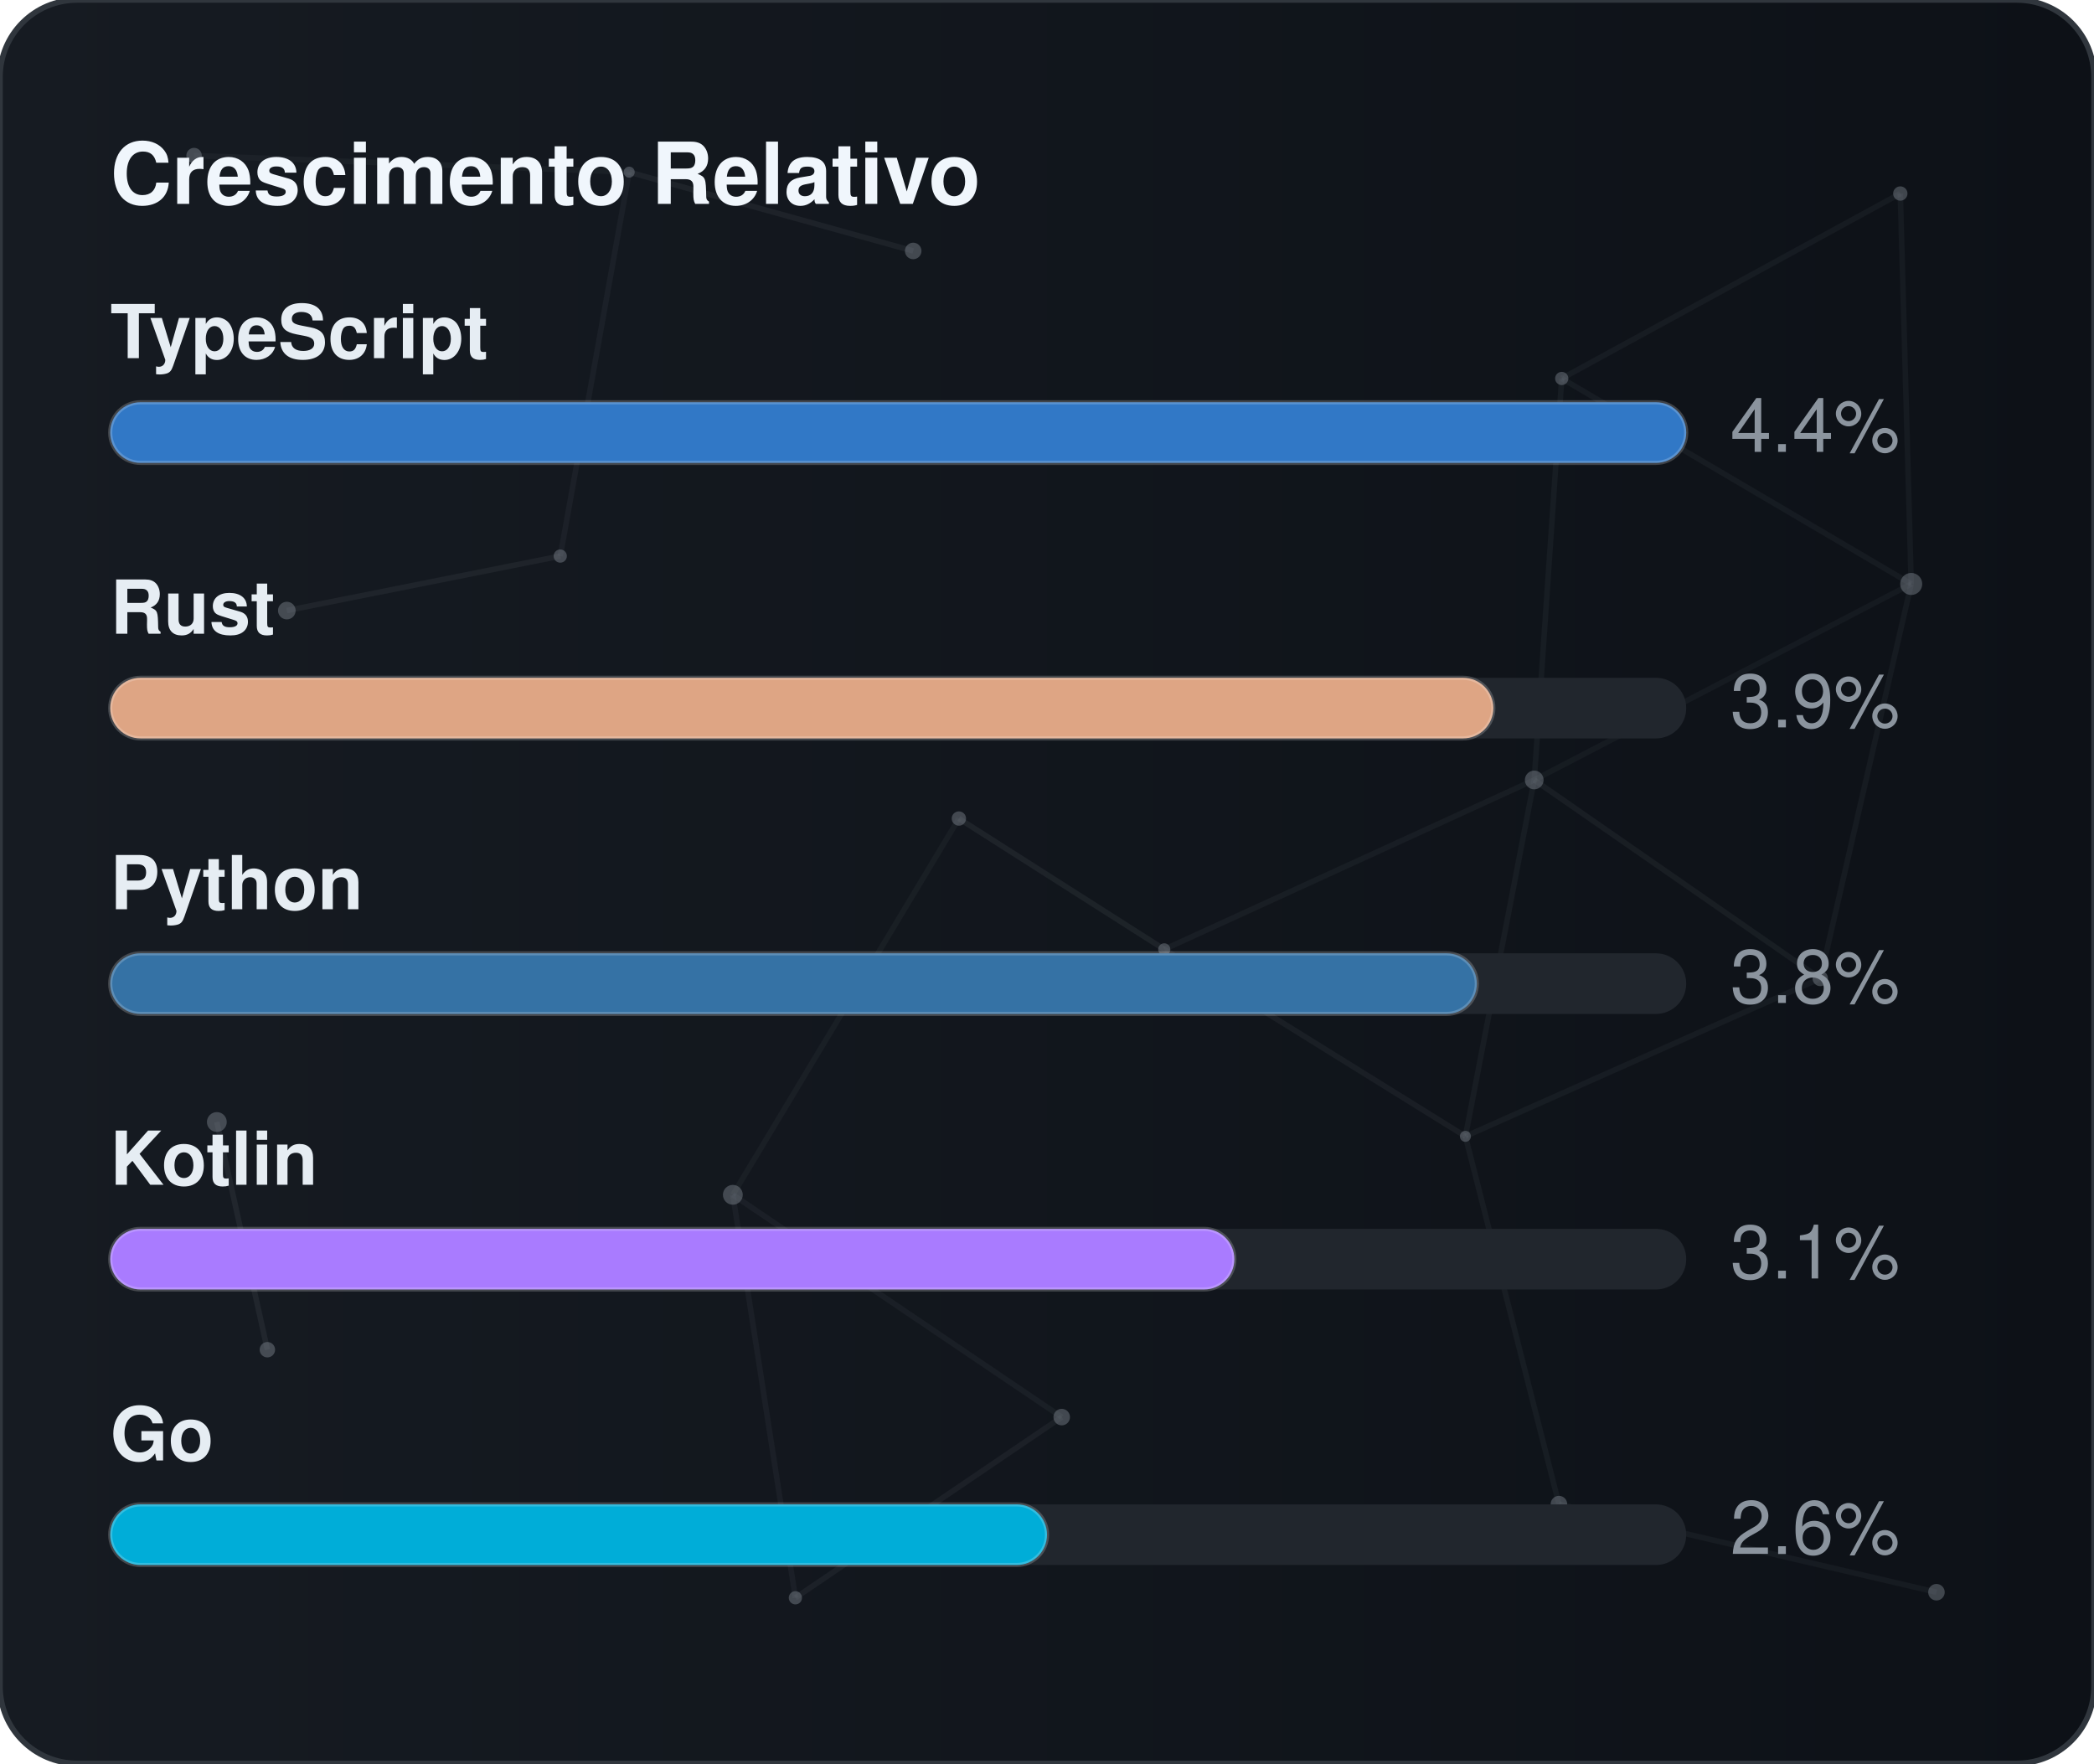
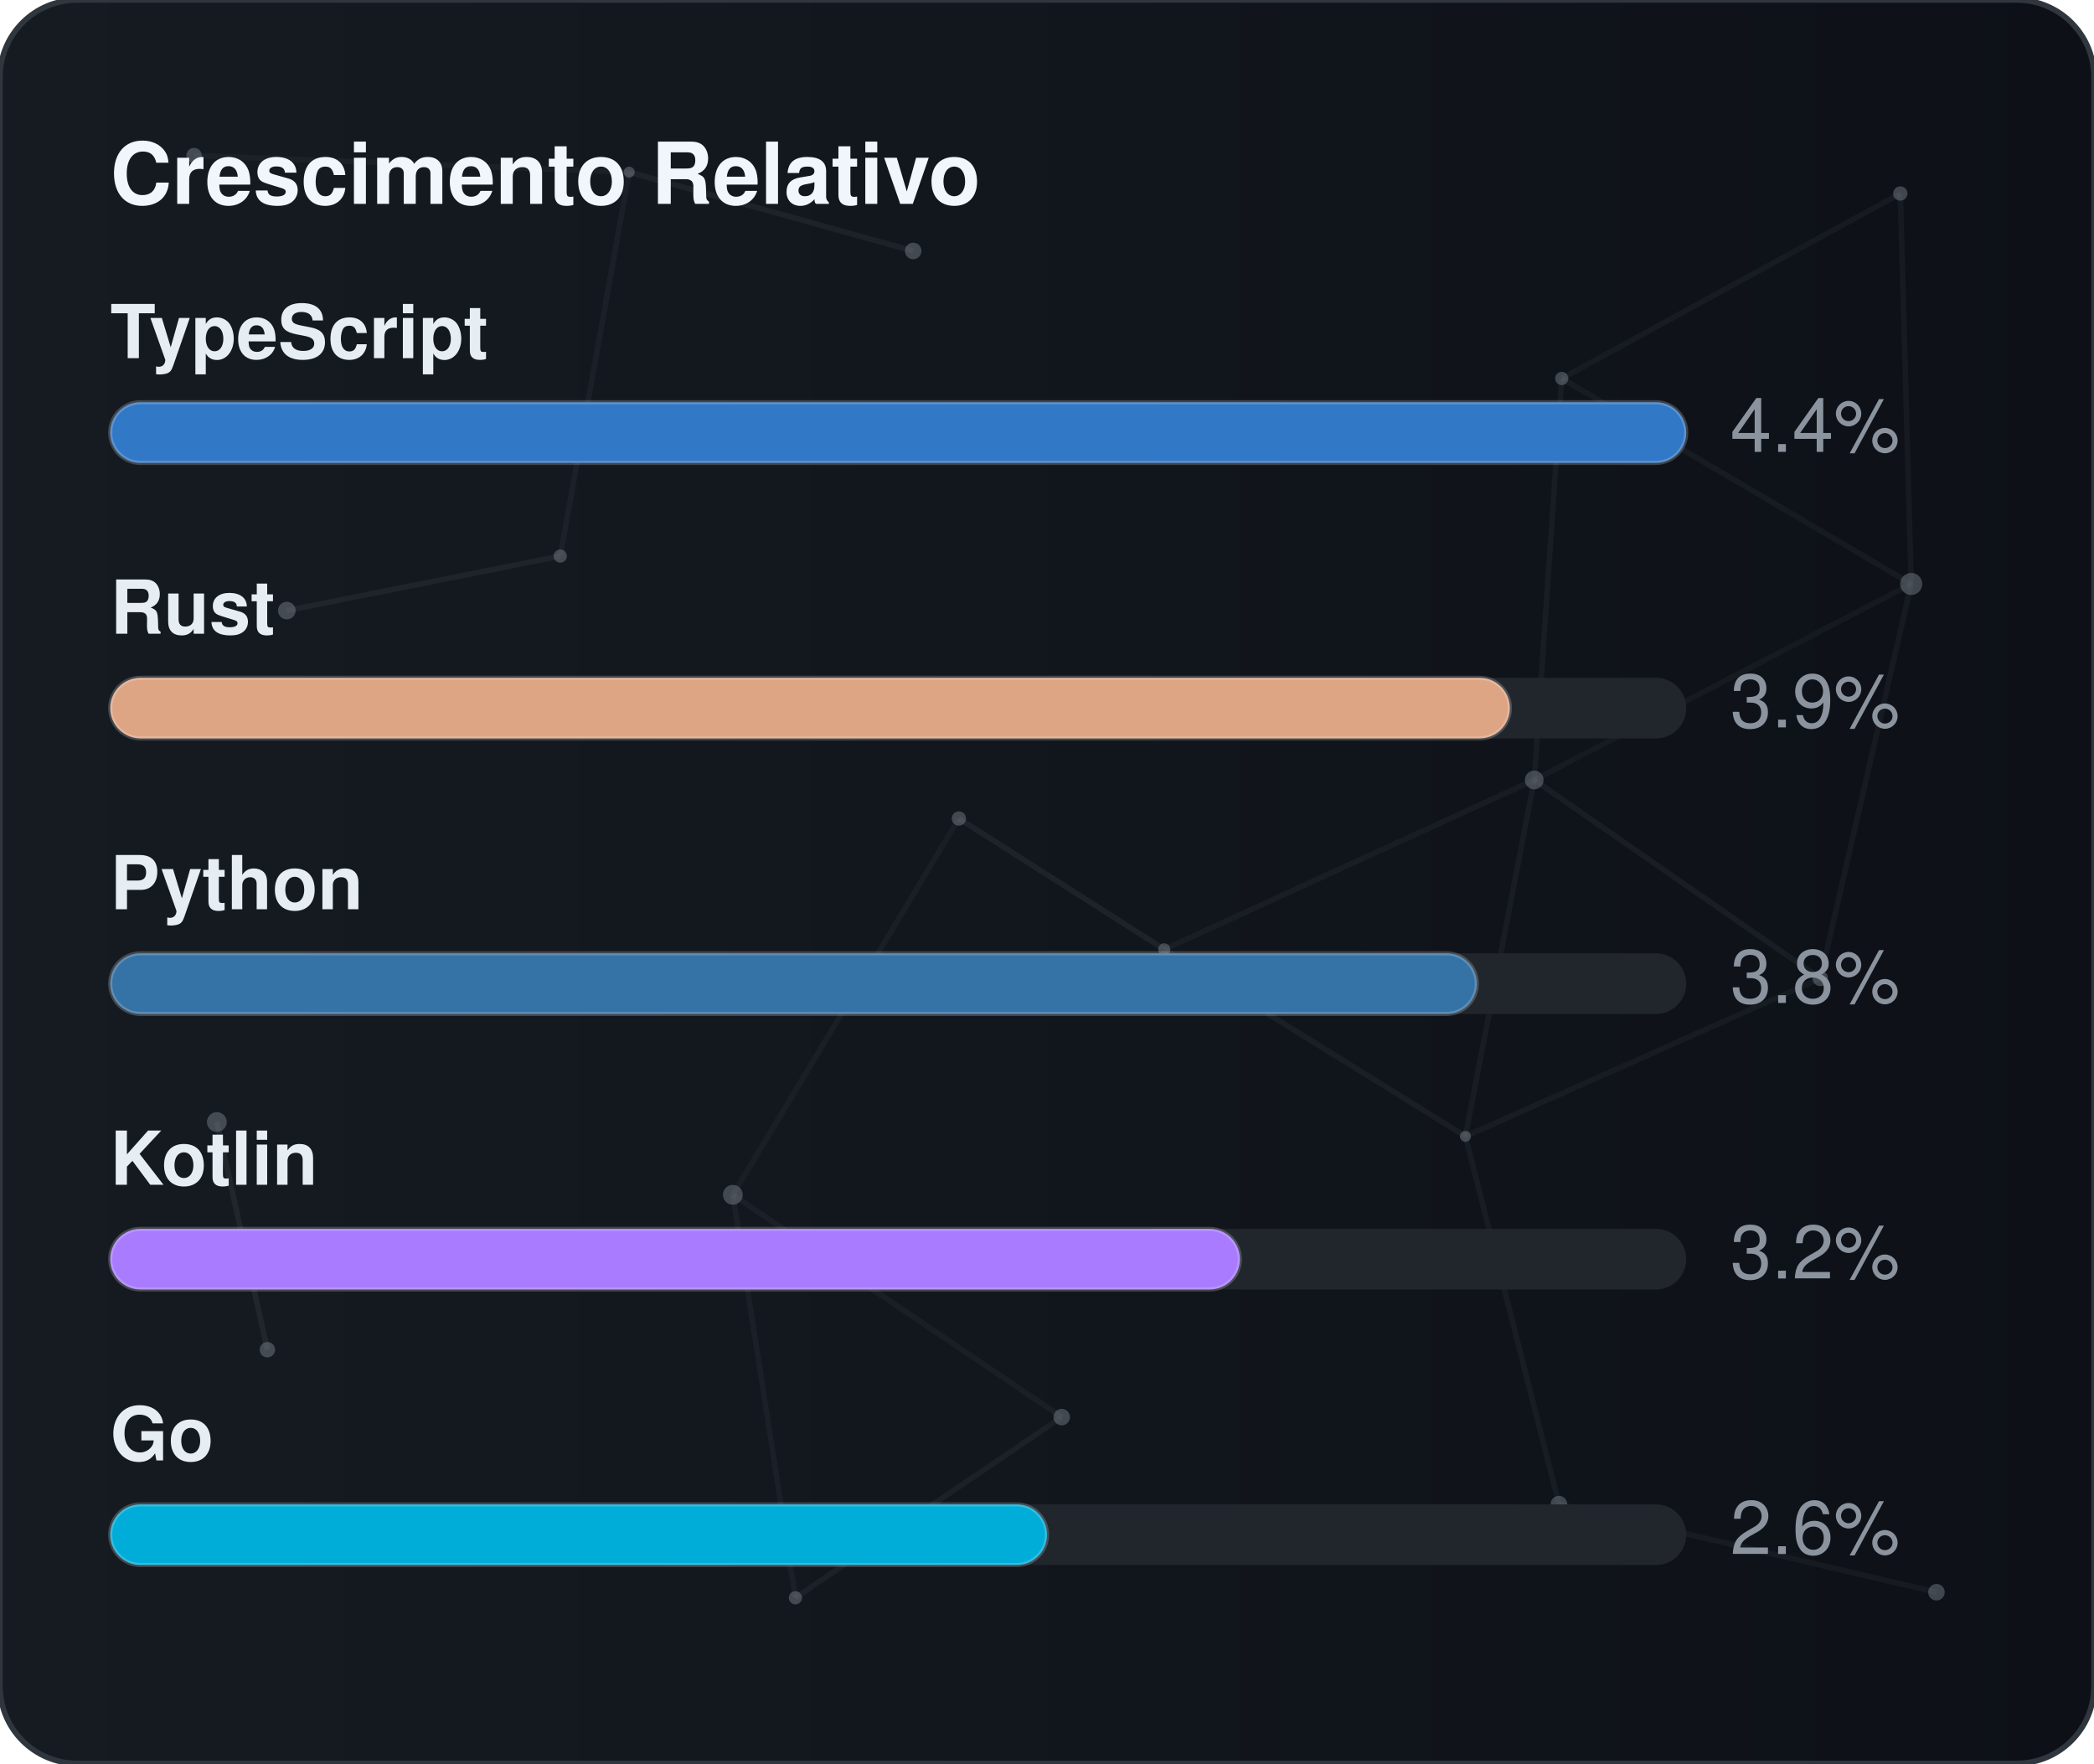
<svg xmlns="http://www.w3.org/2000/svg" width="380" height="320" viewBox="0 0 380 320" role="img" aria-label="Crescimento Relativo">
  <defs>
    <linearGradient id="gradGithubGrowth" x1="0%" y1="0%" x2="100%" y2="0%">
      <stop offset="0%" stop-color="#161b22" />
      <stop offset="100%" stop-color="#0d1117" />
    </linearGradient>
    <clipPath id="cardClipgradGithubGrowth">
      <rect x="0" y="0" width="380" height="320" rx="14" />
    </clipPath>
  </defs>
  <style>
    text { font-family: -apple-system, BlinkMacSystemFont, "Segoe UI", Helvetica, Arial, sans-serif; font-size: 13.5px; }
    .card { fill: url(#gradGithubGrowth); stroke: #30363d; stroke-width: 1; }
    .title { fill: #f0f6fc; font-weight: 700; font-size: 15.5px; }
    .lbl { fill: #e6edf3; font-weight: 600; }
    .val { fill: #8b949e; }
    .track { fill: #21262d; }
    .bar { stroke: rgba(255,255,255,0.2); stroke-width: 0.75; }
  </style>
  <rect x="0" y="0" width="380" height="320" rx="14" class="card" />
  <g clip-path="url(#cardClipgradGithubGrowth)">
    <line x1="35.22" y1="28.23" x2="114.18" y2="31.24" stroke="#8b949e" stroke-width="1" opacity="0.06">
      <animate attributeName="x1" values="35.22;35.39;35.22" dur="9.6s" repeatCount="indefinite" />
      <animate attributeName="y1" values="28.23;26.86;28.23" dur="11.5s" repeatCount="indefinite" />
      <animate attributeName="x2" values="114.18;107.41;114.18" dur="10.9s" repeatCount="indefinite" />
      <animate attributeName="y2" values="31.24;28.12;31.24" dur="13.1s" repeatCount="indefinite" />
    </line>
    <line x1="114.18" y1="31.24" x2="165.72" y2="45.54" stroke="#8b949e" stroke-width="1" opacity="0.09">
      <animate attributeName="x1" values="114.18;107.41;114.18" dur="10.9s" repeatCount="indefinite" />
      <animate attributeName="y1" values="31.24;28.12;31.24" dur="13.1s" repeatCount="indefinite" />
      <animate attributeName="x2" values="165.72;156.65;165.72" dur="7.7s" repeatCount="indefinite" />
      <animate attributeName="y2" values="45.54;47.56;45.54" dur="9.2s" repeatCount="indefinite" />
    </line>
    <line x1="114.18" y1="31.24" x2="101.67" y2="100.91" stroke="#8b949e" stroke-width="1" opacity="0.07">
      <animate attributeName="x1" values="114.18;107.41;114.18" dur="10.9s" repeatCount="indefinite" />
      <animate attributeName="y1" values="31.24;28.12;31.24" dur="13.1s" repeatCount="indefinite" />
      <animate attributeName="x2" values="101.67;109.76;101.67" dur="6.4s" repeatCount="indefinite" />
      <animate attributeName="y2" values="100.91;94.52;100.91" dur="7.6s" repeatCount="indefinite" />
    </line>
    <line x1="283.41" y1="68.68" x2="344.85" y2="35.12" stroke="#8b949e" stroke-width="1" opacity="0.07">
      <animate attributeName="x1" values="283.41;282.83;283.41" dur="12.0s" repeatCount="indefinite" />
      <animate attributeName="y1" values="68.68;66.16;68.68" dur="14.4s" repeatCount="indefinite" />
      <animate attributeName="x2" values="344.85;343.1;344.85" dur="9.8s" repeatCount="indefinite" />
      <animate attributeName="y2" values="35.12;30.36;35.12" dur="11.8s" repeatCount="indefinite" />
    </line>
    <line x1="283.41" y1="68.68" x2="278.42" y2="141.54" stroke="#8b949e" stroke-width="1" opacity="0.07">
      <animate attributeName="x1" values="283.41;282.83;283.41" dur="12.0s" repeatCount="indefinite" />
      <animate attributeName="y1" values="68.68;66.16;68.68" dur="14.4s" repeatCount="indefinite" />
      <animate attributeName="x2" values="278.42;271.97;278.42" dur="6.3s" repeatCount="indefinite" />
      <animate attributeName="y2" values="141.54;140.88;141.54" dur="7.5s" repeatCount="indefinite" />
    </line>
    <line x1="283.41" y1="68.68" x2="346.83" y2="105.97" stroke="#8b949e" stroke-width="1" opacity="0.07">
      <animate attributeName="x1" values="283.41;282.83;283.41" dur="12.0s" repeatCount="indefinite" />
      <animate attributeName="y1" values="68.68;66.16;68.68" dur="14.4s" repeatCount="indefinite" />
      <animate attributeName="x2" values="346.83;354.74;346.83" dur="10.4s" repeatCount="indefinite" />
      <animate attributeName="y2" values="105.97;113.25;105.97" dur="12.5s" repeatCount="indefinite" />
    </line>
    <line x1="344.85" y1="35.12" x2="346.83" y2="105.97" stroke="#8b949e" stroke-width="1" opacity="0.07">
      <animate attributeName="x1" values="344.85;343.1;344.85" dur="9.8s" repeatCount="indefinite" />
      <animate attributeName="y1" values="35.12;30.36;35.12" dur="11.8s" repeatCount="indefinite" />
      <animate attributeName="x2" values="346.83;354.74;346.83" dur="10.4s" repeatCount="indefinite" />
      <animate attributeName="y2" values="105.97;113.25;105.97" dur="12.5s" repeatCount="indefinite" />
    </line>
    <line x1="52.05" y1="110.8" x2="101.67" y2="100.91" stroke="#8b949e" stroke-width="1" opacity="0.09">
      <animate attributeName="x1" values="52.05;49.17;52.05" dur="7.9s" repeatCount="indefinite" />
      <animate attributeName="y1" values="110.8;114.75;110.8" dur="9.5s" repeatCount="indefinite" />
      <animate attributeName="x2" values="101.67;109.76;101.67" dur="6.4s" repeatCount="indefinite" />
      <animate attributeName="y2" values="100.91;94.52;100.91" dur="7.6s" repeatCount="indefinite" />
    </line>
    <line x1="174.01" y1="148.54" x2="132.99" y2="216.82" stroke="#8b949e" stroke-width="1" opacity="0.06">
      <animate attributeName="x1" values="174.01;179.31;174.01" dur="7.4s" repeatCount="indefinite" />
      <animate attributeName="y1" values="148.54;150.39;148.54" dur="8.9s" repeatCount="indefinite" />
      <animate attributeName="x2" values="132.99;131.19;132.99" dur="9.7s" repeatCount="indefinite" />
      <animate attributeName="y2" values="216.82;223.91;216.82" dur="11.7s" repeatCount="indefinite" />
    </line>
    <line x1="174.01" y1="148.54" x2="211.28" y2="172.28" stroke="#8b949e" stroke-width="1" opacity="0.10">
      <animate attributeName="x1" values="174.01;179.31;174.01" dur="7.4s" repeatCount="indefinite" />
      <animate attributeName="y1" values="148.54;150.39;148.54" dur="8.9s" repeatCount="indefinite" />
      <animate attributeName="x2" values="211.28;207.15;211.28" dur="8.7s" repeatCount="indefinite" />
      <animate attributeName="y2" values="172.28;167.34;172.28" dur="10.4s" repeatCount="indefinite" />
    </line>
    <line x1="278.42" y1="141.54" x2="346.83" y2="105.97" stroke="#8b949e" stroke-width="1" opacity="0.06">
      <animate attributeName="x1" values="278.42;271.97;278.42" dur="6.3s" repeatCount="indefinite" />
      <animate attributeName="y1" values="141.54;140.88;141.54" dur="7.5s" repeatCount="indefinite" />
      <animate attributeName="x2" values="346.83;354.74;346.83" dur="10.4s" repeatCount="indefinite" />
      <animate attributeName="y2" values="105.97;113.25;105.97" dur="12.5s" repeatCount="indefinite" />
    </line>
    <line x1="278.42" y1="141.54" x2="211.28" y2="172.28" stroke="#8b949e" stroke-width="1" opacity="0.07">
      <animate attributeName="x1" values="278.42;271.97;278.42" dur="6.3s" repeatCount="indefinite" />
      <animate attributeName="y1" values="141.54;140.88;141.54" dur="7.5s" repeatCount="indefinite" />
      <animate attributeName="x2" values="211.28;207.15;211.28" dur="8.7s" repeatCount="indefinite" />
      <animate attributeName="y2" values="172.28;167.34;172.28" dur="10.4s" repeatCount="indefinite" />
    </line>
    <line x1="278.42" y1="141.54" x2="265.93" y2="206.21" stroke="#8b949e" stroke-width="1" opacity="0.07">
      <animate attributeName="x1" values="278.42;271.97;278.42" dur="6.3s" repeatCount="indefinite" />
      <animate attributeName="y1" values="141.54;140.88;141.54" dur="7.5s" repeatCount="indefinite" />
      <animate attributeName="x2" values="265.93;263.56;265.93" dur="8.0s" repeatCount="indefinite" />
      <animate attributeName="y2" values="206.21;213.6;206.21" dur="9.6s" repeatCount="indefinite" />
    </line>
    <line x1="278.42" y1="141.54" x2="330.33" y2="177.56" stroke="#8b949e" stroke-width="1" opacity="0.08">
      <animate attributeName="x1" values="278.42;271.97;278.42" dur="6.3s" repeatCount="indefinite" />
      <animate attributeName="y1" values="141.54;140.88;141.54" dur="7.5s" repeatCount="indefinite" />
      <animate attributeName="x2" values="330.33;321.23;330.33" dur="10.7s" repeatCount="indefinite" />
      <animate attributeName="y2" values="177.56;172.27;177.56" dur="12.8s" repeatCount="indefinite" />
    </line>
    <line x1="346.83" y1="105.97" x2="330.33" y2="177.56" stroke="#8b949e" stroke-width="1" opacity="0.07">
      <animate attributeName="x1" values="346.83;354.74;346.83" dur="10.4s" repeatCount="indefinite" />
      <animate attributeName="y1" values="105.97;113.25;105.97" dur="12.5s" repeatCount="indefinite" />
      <animate attributeName="x2" values="330.33;321.23;330.33" dur="10.7s" repeatCount="indefinite" />
      <animate attributeName="y2" values="177.56;172.27;177.56" dur="12.8s" repeatCount="indefinite" />
    </line>
    <line x1="39.35" y1="203.61" x2="48.52" y2="244.93" stroke="#8b949e" stroke-width="1" opacity="0.10">
      <animate attributeName="x1" values="39.35;29.72;39.35" dur="11.8s" repeatCount="indefinite" />
      <animate attributeName="y1" values="203.61;200.24;203.61" dur="14.2s" repeatCount="indefinite" />
      <animate attributeName="x2" values="48.52;44.33;48.52" dur="11.9s" repeatCount="indefinite" />
      <animate attributeName="y2" values="244.93;238.49;244.93" dur="14.3s" repeatCount="indefinite" />
    </line>
    <line x1="132.99" y1="216.82" x2="144.34" y2="289.95" stroke="#8b949e" stroke-width="1" opacity="0.07">
      <animate attributeName="x1" values="132.99;131.19;132.99" dur="9.7s" repeatCount="indefinite" />
      <animate attributeName="y1" values="216.82;223.91;216.82" dur="11.7s" repeatCount="indefinite" />
      <animate attributeName="x2" values="144.34;138.5;144.34" dur="6.3s" repeatCount="indefinite" />
      <animate attributeName="y2" values="289.95;282.9;289.95" dur="7.6s" repeatCount="indefinite" />
    </line>
    <line x1="132.99" y1="216.82" x2="192.67" y2="257.16" stroke="#8b949e" stroke-width="1" opacity="0.07">
      <animate attributeName="x1" values="132.99;131.19;132.99" dur="9.7s" repeatCount="indefinite" />
      <animate attributeName="y1" values="216.82;223.91;216.82" dur="11.7s" repeatCount="indefinite" />
      <animate attributeName="x2" values="192.67;196.2;192.67" dur="6.2s" repeatCount="indefinite" />
      <animate attributeName="y2" values="257.16;251.56;257.16" dur="7.5s" repeatCount="indefinite" />
    </line>
    <line x1="211.28" y1="172.28" x2="265.93" y2="206.21" stroke="#8b949e" stroke-width="1" opacity="0.08">
      <animate attributeName="x1" values="211.28;207.15;211.28" dur="8.7s" repeatCount="indefinite" />
      <animate attributeName="y1" values="172.28;167.34;172.28" dur="10.4s" repeatCount="indefinite" />
      <animate attributeName="x2" values="265.93;263.56;265.93" dur="8.0s" repeatCount="indefinite" />
      <animate attributeName="y2" values="206.21;213.6;206.21" dur="9.6s" repeatCount="indefinite" />
    </line>
    <line x1="265.93" y1="206.21" x2="330.33" y2="177.56" stroke="#8b949e" stroke-width="1" opacity="0.07">
      <animate attributeName="x1" values="265.93;263.56;265.93" dur="8.0s" repeatCount="indefinite" />
      <animate attributeName="y1" values="206.21;213.6;206.21" dur="9.6s" repeatCount="indefinite" />
      <animate attributeName="x2" values="330.33;321.23;330.33" dur="10.7s" repeatCount="indefinite" />
      <animate attributeName="y2" values="177.56;172.27;177.56" dur="12.8s" repeatCount="indefinite" />
    </line>
    <line x1="265.93" y1="206.21" x2="282.9" y2="272.95" stroke="#8b949e" stroke-width="1" opacity="0.07">
      <animate attributeName="x1" values="265.93;263.56;265.93" dur="8.0s" repeatCount="indefinite" />
      <animate attributeName="y1" values="206.21;213.6;206.21" dur="9.6s" repeatCount="indefinite" />
      <animate attributeName="x2" values="282.9;277.88;282.9" dur="6.7s" repeatCount="indefinite" />
      <animate attributeName="y2" values="272.95;280.91;272.95" dur="8.1s" repeatCount="indefinite" />
    </line>
    <line x1="144.34" y1="289.95" x2="192.67" y2="257.16" stroke="#8b949e" stroke-width="1" opacity="0.08">
      <animate attributeName="x1" values="144.34;138.5;144.34" dur="6.3s" repeatCount="indefinite" />
      <animate attributeName="y1" values="289.95;282.9;289.95" dur="7.6s" repeatCount="indefinite" />
      <animate attributeName="x2" values="192.67;196.2;192.67" dur="6.2s" repeatCount="indefinite" />
      <animate attributeName="y2" values="257.16;251.56;257.16" dur="7.5s" repeatCount="indefinite" />
    </line>
    <line x1="282.9" y1="272.95" x2="351.41" y2="288.94" stroke="#8b949e" stroke-width="1" opacity="0.07">
      <animate attributeName="x1" values="282.9;277.88;282.9" dur="6.7s" repeatCount="indefinite" />
      <animate attributeName="y1" values="272.95;280.91;272.95" dur="8.1s" repeatCount="indefinite" />
      <animate attributeName="x2" values="351.41;356.89;351.41" dur="11.9s" repeatCount="indefinite" />
      <animate attributeName="y2" values="288.94;287.49;288.94" dur="14.3s" repeatCount="indefinite" />
    </line>
    <circle cx="35.22" cy="28.23" r="1.4" fill="#8b949e" opacity="0.40">
      <animate attributeName="cx" values="35.22;35.39;35.22" dur="9.6s" repeatCount="indefinite" />
      <animate attributeName="cy" values="28.23;26.86;28.23" dur="11.5s" repeatCount="indefinite" />
    </circle>
    <circle cx="114.18" cy="31.24" r="1.0" fill="#8b949e" opacity="0.40">
      <animate attributeName="cx" values="114.18;107.41;114.18" dur="10.9s" repeatCount="indefinite" />
      <animate attributeName="cy" values="31.24;28.12;31.24" dur="13.1s" repeatCount="indefinite" />
    </circle>
    <circle cx="165.72" cy="45.54" r="1.5" fill="#8b949e" opacity="0.40">
      <animate attributeName="cx" values="165.72;156.65;165.72" dur="7.7s" repeatCount="indefinite" />
      <animate attributeName="cy" values="45.54;47.56;45.54" dur="9.2s" repeatCount="indefinite" />
    </circle>
    <circle cx="283.41" cy="68.68" r="1.2" fill="#8b949e" opacity="0.40">
      <animate attributeName="cx" values="283.41;282.83;283.41" dur="12.0s" repeatCount="indefinite" />
      <animate attributeName="cy" values="68.68;66.16;68.68" dur="14.4s" repeatCount="indefinite" />
    </circle>
    <circle cx="344.85" cy="35.12" r="1.3" fill="#8b949e" opacity="0.40">
      <animate attributeName="cx" values="344.85;343.1;344.85" dur="9.8s" repeatCount="indefinite" />
      <animate attributeName="cy" values="35.12;30.36;35.12" dur="11.8s" repeatCount="indefinite" />
    </circle>
    <circle cx="52.05" cy="110.8" r="1.6" fill="#8b949e" opacity="0.40">
      <animate attributeName="cx" values="52.05;49.17;52.05" dur="7.9s" repeatCount="indefinite" />
      <animate attributeName="cy" values="110.8;114.75;110.8" dur="9.5s" repeatCount="indefinite" />
    </circle>
    <circle cx="101.67" cy="100.91" r="1.2" fill="#8b949e" opacity="0.40">
      <animate attributeName="cx" values="101.67;109.76;101.67" dur="6.4s" repeatCount="indefinite" />
      <animate attributeName="cy" values="100.91;94.52;100.91" dur="7.6s" repeatCount="indefinite" />
    </circle>
    <circle cx="174.01" cy="148.54" r="1.3" fill="#8b949e" opacity="0.40">
      <animate attributeName="cx" values="174.01;179.31;174.01" dur="7.4s" repeatCount="indefinite" />
      <animate attributeName="cy" values="148.54;150.39;148.54" dur="8.9s" repeatCount="indefinite" />
    </circle>
    <circle cx="278.42" cy="141.54" r="1.7" fill="#8b949e" opacity="0.40">
      <animate attributeName="cx" values="278.42;271.97;278.42" dur="6.3s" repeatCount="indefinite" />
      <animate attributeName="cy" values="141.54;140.88;141.54" dur="7.5s" repeatCount="indefinite" />
    </circle>
    <circle cx="346.83" cy="105.97" r="2.0" fill="#8b949e" opacity="0.40">
      <animate attributeName="cx" values="346.83;354.74;346.83" dur="10.4s" repeatCount="indefinite" />
      <animate attributeName="cy" values="105.97;113.25;105.97" dur="12.5s" repeatCount="indefinite" />
    </circle>
    <circle cx="39.35" cy="203.61" r="1.8" fill="#8b949e" opacity="0.40">
      <animate attributeName="cx" values="39.35;29.72;39.35" dur="11.8s" repeatCount="indefinite" />
      <animate attributeName="cy" values="203.61;200.24;203.61" dur="14.2s" repeatCount="indefinite" />
    </circle>
    <circle cx="132.99" cy="216.82" r="1.8" fill="#8b949e" opacity="0.40">
      <animate attributeName="cx" values="132.99;131.19;132.99" dur="9.7s" repeatCount="indefinite" />
      <animate attributeName="cy" values="216.82;223.91;216.82" dur="11.7s" repeatCount="indefinite" />
    </circle>
    <circle cx="211.28" cy="172.28" r="1.1" fill="#8b949e" opacity="0.40">
      <animate attributeName="cx" values="211.28;207.15;211.28" dur="8.7s" repeatCount="indefinite" />
      <animate attributeName="cy" values="172.28;167.34;172.28" dur="10.4s" repeatCount="indefinite" />
    </circle>
    <circle cx="265.93" cy="206.21" r="1.0" fill="#8b949e" opacity="0.40">
      <animate attributeName="cx" values="265.93;263.56;265.93" dur="8.0s" repeatCount="indefinite" />
      <animate attributeName="cy" values="206.21;213.6;206.21" dur="9.6s" repeatCount="indefinite" />
    </circle>
    <circle cx="330.33" cy="177.56" r="1.4" fill="#8b949e" opacity="0.40">
      <animate attributeName="cx" values="330.33;321.23;330.33" dur="10.7s" repeatCount="indefinite" />
      <animate attributeName="cy" values="177.56;172.27;177.56" dur="12.8s" repeatCount="indefinite" />
    </circle>
    <circle cx="48.52" cy="244.93" r="1.4" fill="#8b949e" opacity="0.40">
      <animate attributeName="cx" values="48.52;44.33;48.52" dur="11.9s" repeatCount="indefinite" />
      <animate attributeName="cy" values="244.93;238.49;244.93" dur="14.3s" repeatCount="indefinite" />
    </circle>
    <circle cx="144.34" cy="289.95" r="1.2" fill="#8b949e" opacity="0.40">
      <animate attributeName="cx" values="144.34;138.5;144.34" dur="6.3s" repeatCount="indefinite" />
      <animate attributeName="cy" values="289.95;282.9;289.95" dur="7.6s" repeatCount="indefinite" />
    </circle>
    <circle cx="192.67" cy="257.16" r="1.5" fill="#8b949e" opacity="0.40">
      <animate attributeName="cx" values="192.67;196.2;192.67" dur="6.2s" repeatCount="indefinite" />
      <animate attributeName="cy" values="257.16;251.56;257.16" dur="7.5s" repeatCount="indefinite" />
    </circle>
    <circle cx="282.9" cy="272.95" r="1.5" fill="#8b949e" opacity="0.40">
      <animate attributeName="cx" values="282.9;277.88;282.9" dur="6.7s" repeatCount="indefinite" />
      <animate attributeName="cy" values="272.95;280.91;272.95" dur="8.1s" repeatCount="indefinite" />
    </circle>
    <circle cx="351.41" cy="288.94" r="1.5" fill="#8b949e" opacity="0.40">
      <animate attributeName="cx" values="351.41;356.89;351.41" dur="11.9s" repeatCount="indefinite" />
      <animate attributeName="cy" values="288.94;287.49;288.94" dur="14.3s" repeatCount="indefinite" />
    </circle>
  </g>
  <text x="20" y="37" class="title">Crescimento Relativo</text>
  <text x="20" y="65" class="lbl">TypeScript</text>
  <rect x="20" y="73" width="286" height="11" rx="5.5" class="track" />
  <rect x="20" y="73" width="286" height="11" rx="5.5" fill="#3178c6" class="bar" />
  <text x="314" y="82" class="val">4.4%</text>
  <text x="20" y="115" class="lbl">Rust</text>
  <rect x="20" y="123" width="286" height="11" rx="5.5" class="track" />
-   <rect x="20" y="123" width="251" height="11" rx="5.5" fill="#dea584" class="bar" />
+   <rect x="20" y="123" width="254" height="11" rx="5.5" fill="#dea584" class="bar" />
  <text x="314" y="132" class="val">3.9%</text>
  <text x="20" y="165" class="lbl">Python</text>
  <rect x="20" y="173" width="286" height="11" rx="5.5" class="track" />
  <rect x="20" y="173" width="248" height="11" rx="5.5" fill="#3572A5" class="bar" />
  <text x="314" y="182" class="val">3.8%</text>
  <text x="20" y="215" class="lbl">Kotlin</text>
  <rect x="20" y="223" width="286" height="11" rx="5.5" class="track" />
-   <rect x="20" y="223" width="204" height="11" rx="5.5" fill="#A97BFF" class="bar" />
-   <text x="314" y="232" class="val">3.1%</text>
+   <rect x="20" y="223" width="205" height="11" rx="5.5" fill="#A97BFF" class="bar" />
+   <text x="314" y="232" class="val">3.2%</text>
  <text x="20" y="265" class="lbl">Go</text>
  <rect x="20" y="273" width="286" height="11" rx="5.5" class="track" />
  <rect x="20" y="273" width="170" height="11" rx="5.5" fill="#00ADD8" class="bar" />
  <text x="314" y="282" class="val">2.6%</text>
</svg>
